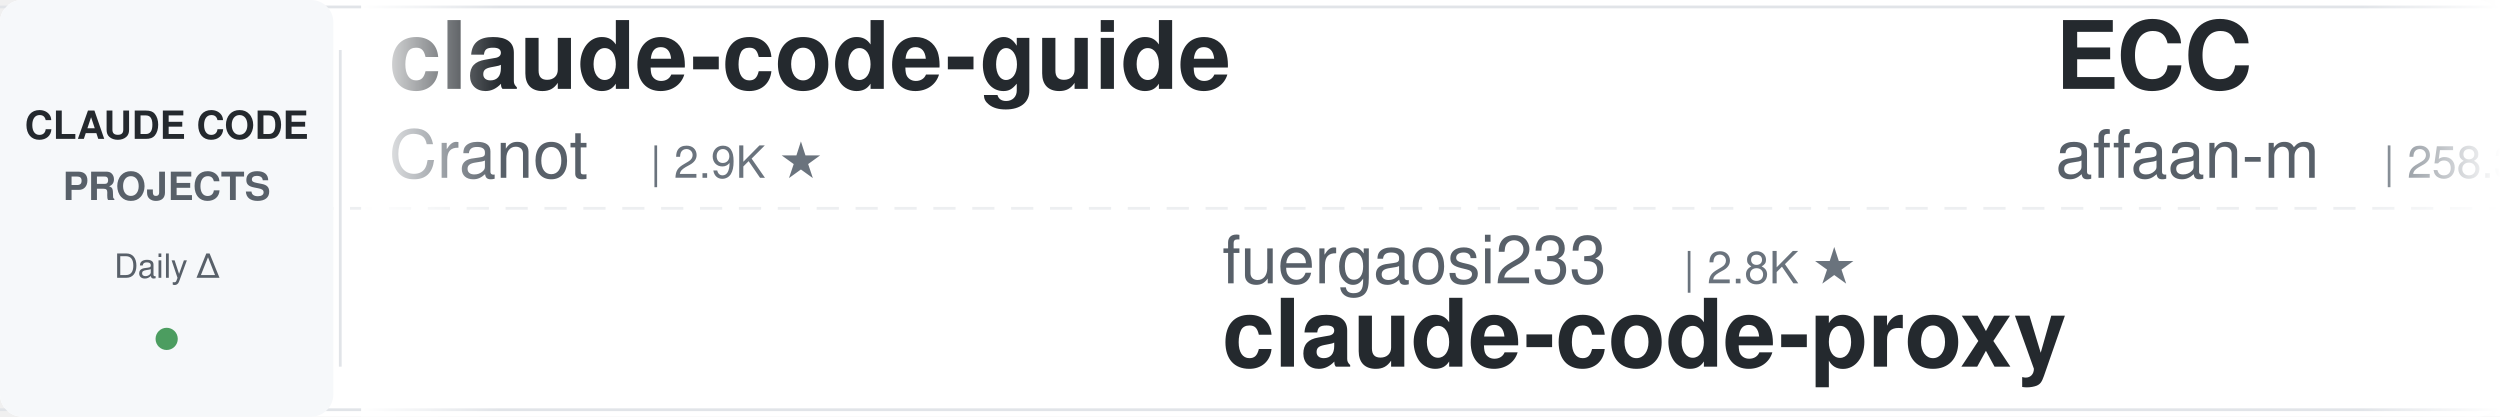
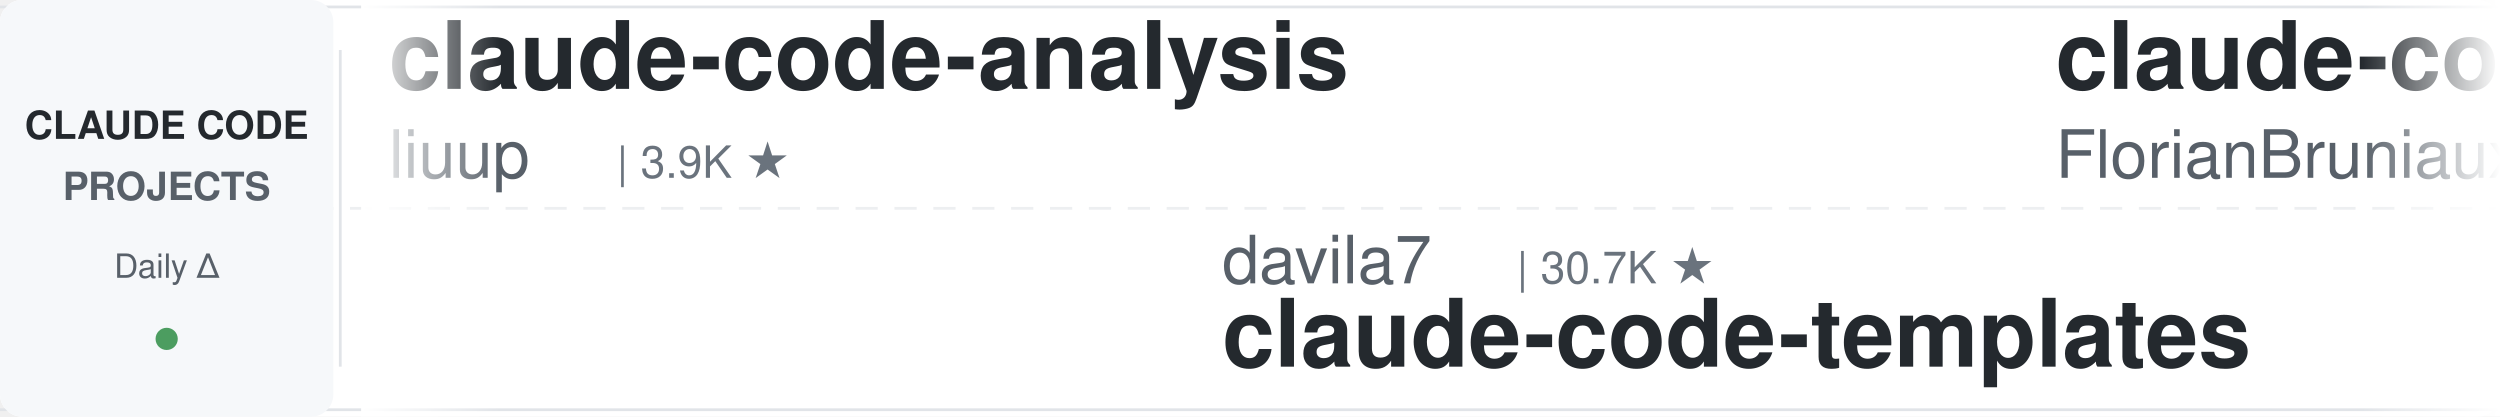
<svg xmlns="http://www.w3.org/2000/svg" width="900" height="150">
  <defs>
    <linearGradient id="leftFade" x1="0%" y1="0%" x2="100%" y2="0%">
      <stop offset="0%" style="stop-color:#ffffff;stop-opacity:1" />
      <stop offset="100%" style="stop-color:#ffffff;stop-opacity:0" />
    </linearGradient>
    <linearGradient id="rightFade" x1="0%" y1="0%" x2="100%" y2="0%">
      <stop offset="0%" style="stop-color:#ffffff;stop-opacity:0" />
      <stop offset="100%" style="stop-color:#ffffff;stop-opacity:1" />
    </linearGradient>
  </defs>
  <rect width="900" height="150" fill="#ffffff" rx="8" />
  <rect x="0" y="2" width="900" height="1" fill="#e1e4e8" />
  <rect x="0" y="147" width="900" height="1" fill="#e1e4e8" />
  <line x1="0" y1="75" x2="900" y2="75" stroke="#e1e4e8" stroke-width="1" stroke-dasharray="8 6" opacity="0.6" />
  <rect x="0" y="0" width="120" height="150" fill="#f6f8fa" rx="8" />
  <text x="60" y="50" font-family="-apple-system, BlinkMacSystemFont, 'Segoe UI', Helvetica, Arial, sans-serif" font-size="14" font-weight="600" fill="#24292e" text-anchor="middle">CLAUDE CODE</text>
  <text x="60" y="72" font-family="-apple-system, BlinkMacSystemFont, 'Segoe UI', Helvetica, Arial, sans-serif" font-size="14" font-weight="600" fill="#586069" text-anchor="middle">PROJECTS</text>
  <text x="60" y="100" font-family="-apple-system, BlinkMacSystemFont, 'Segoe UI', Helvetica, Arial, sans-serif" font-size="12" font-weight="500" fill="#586069" text-anchor="middle">Daily Δ</text>
  <circle cx="60" cy="122" r="4" fill="#22863a" opacity="0.8" />
  <rect x="122" y="18" width="1" height="114" fill="#e1e4e8" />
  <clipPath id="tickerClip">
    <rect x="130" y="0" width="770" height="150" />
  </clipPath>
  <g clip-path="url(#tickerClip)">
    <g id="tickerItems">
      <animateTransform attributeName="transform" attributeType="XML" type="translate" from="0 0" to="-3000 0" dur="54s" repeatCount="indefinite" />
      <g transform="translate(0, 0)">
-         <text x="140" y="32" font-family="-apple-system, BlinkMacSystemFont, 'Segoe UI', Helvetica, Arial, sans-serif" font-size="34" font-weight="600" fill="#24292e">claude-code-guide</text>
-         <text x="140" y="64" font-family="-apple-system, BlinkMacSystemFont, 'Segoe UI', Helvetica, Arial, sans-serif" font-size="24" font-weight="400" fill="#586069">Cranot</text>
-         <text x="234" y="64" font-family="-apple-system, BlinkMacSystemFont, 'Segoe UI', Helvetica, Arial, sans-serif" font-size="16" font-weight="500" fill="#6a737d">| 2.9K ★</text>
+         <text x="140" y="32" font-family="-apple-system, BlinkMacSystemFont, 'Segoe UI', Helvetica, Arial, sans-serif" font-size="34" font-weight="600" fill="#24292e">claude-code-analysis</text>
+         <text x="140" y="64" font-family="-apple-system, BlinkMacSystemFont, 'Segoe UI', Helvetica, Arial, sans-serif" font-size="24" font-weight="400" fill="#586069">liuup</text>
+         <text x="222" y="64" font-family="-apple-system, BlinkMacSystemFont, 'Segoe UI', Helvetica, Arial, sans-serif" font-size="16" font-weight="500" fill="#6a737d">| 3.9K ★</text>
      </g>
      <g transform="translate(300, 0)">
-         <text x="140" y="102" font-family="-apple-system, BlinkMacSystemFont, 'Segoe UI', Helvetica, Arial, sans-serif" font-size="24" font-weight="400" fill="#586069">fuergaosi233</text>
-         <text x="306" y="102" font-family="-apple-system, BlinkMacSystemFont, 'Segoe UI', Helvetica, Arial, sans-serif" font-size="16" font-weight="500" fill="#6a737d">| 2.8K ★</text>
-         <text x="140" y="132" font-family="-apple-system, BlinkMacSystemFont, 'Segoe UI', Helvetica, Arial, sans-serif" font-size="34" font-weight="600" fill="#24292e">claude-code-proxy</text>
+         <text x="140" y="102" font-family="-apple-system, BlinkMacSystemFont, 'Segoe UI', Helvetica, Arial, sans-serif" font-size="24" font-weight="400" fill="#586069">davila7</text>
+         <text x="246" y="102" font-family="-apple-system, BlinkMacSystemFont, 'Segoe UI', Helvetica, Arial, sans-serif" font-size="16" font-weight="500" fill="#6a737d">| 30.7K ★</text>
+         <text x="140" y="132" font-family="-apple-system, BlinkMacSystemFont, 'Segoe UI', Helvetica, Arial, sans-serif" font-size="34" font-weight="600" fill="#24292e">claude-code-templates</text>
      </g>
      <g transform="translate(600, 0)">
-         <text x="140" y="32" font-family="-apple-system, BlinkMacSystemFont, 'Segoe UI', Helvetica, Arial, sans-serif" font-size="34" font-weight="600" fill="#24292e">ECC</text>
-         <text x="140" y="64" font-family="-apple-system, BlinkMacSystemFont, 'Segoe UI', Helvetica, Arial, sans-serif" font-size="24" font-weight="400" fill="#586069">affaan-m</text>
-         <text x="258" y="64" font-family="-apple-system, BlinkMacSystemFont, 'Segoe UI', Helvetica, Arial, sans-serif" font-size="16" font-weight="500" fill="#6a737d">| 258.3K ★</text>
+         <text x="140" y="32" font-family="-apple-system, BlinkMacSystemFont, 'Segoe UI', Helvetica, Arial, sans-serif" font-size="34" font-weight="600" fill="#24292e">claude-code-ultimate-gui...</text>
+         <text x="140" y="64" font-family="-apple-system, BlinkMacSystemFont, 'Segoe UI', Helvetica, Arial, sans-serif" font-size="24" font-weight="400" fill="#586069">FlorianBruniaux</text>
+         <text x="342" y="64" font-family="-apple-system, BlinkMacSystemFont, 'Segoe UI', Helvetica, Arial, sans-serif" font-size="16" font-weight="500" fill="#6a737d">| 6.0K ★</text>
      </g>
      <g transform="translate(900, 0)">
-         <text x="140" y="102" font-family="-apple-system, BlinkMacSystemFont, 'Segoe UI', Helvetica, Arial, sans-serif" font-size="24" font-weight="400" fill="#586069">Maciek-roboblog</text>
-         <text x="342" y="102" font-family="-apple-system, BlinkMacSystemFont, 'Segoe UI', Helvetica, Arial, sans-serif" font-size="16" font-weight="500" fill="#6a737d">| 8.7K ★</text>
-         <text x="140" y="132" font-family="-apple-system, BlinkMacSystemFont, 'Segoe UI', Helvetica, Arial, sans-serif" font-size="34" font-weight="600" fill="#24292e">Claude-Code-Usage-Monito...</text>
+         <text x="140" y="102" font-family="-apple-system, BlinkMacSystemFont, 'Segoe UI', Helvetica, Arial, sans-serif" font-size="24" font-weight="400" fill="#586069">jqueryscript</text>
+         <text x="306" y="102" font-family="-apple-system, BlinkMacSystemFont, 'Segoe UI', Helvetica, Arial, sans-serif" font-size="16" font-weight="500" fill="#6a737d">| 514 ★</text>
+         <text x="140" y="132" font-family="-apple-system, BlinkMacSystemFont, 'Segoe UI', Helvetica, Arial, sans-serif" font-size="34" font-weight="600" fill="#24292e">awesome-claude-code</text>
      </g>
      <g transform="translate(1200, 0)">
-         <text x="140" y="32" font-family="-apple-system, BlinkMacSystemFont, 'Segoe UI', Helvetica, Arial, sans-serif" font-size="34" font-weight="600" fill="#24292e">arcads-claude-code</text>
-         <text x="140" y="64" font-family="-apple-system, BlinkMacSystemFont, 'Segoe UI', Helvetica, Arial, sans-serif" font-size="24" font-weight="400" fill="#586069">krusemediallc</text>
-         <text x="318" y="64" font-family="-apple-system, BlinkMacSystemFont, 'Segoe UI', Helvetica, Arial, sans-serif" font-size="16" font-weight="500" fill="#6a737d">| 1.5K ★</text>
+         <text x="140" y="32" font-family="-apple-system, BlinkMacSystemFont, 'Segoe UI', Helvetica, Arial, sans-serif" font-size="34" font-weight="600" fill="#24292e">pi-vs-claude-code</text>
+         <text x="140" y="64" font-family="-apple-system, BlinkMacSystemFont, 'Segoe UI', Helvetica, Arial, sans-serif" font-size="24" font-weight="400" fill="#586069">disler</text>
+         <text x="234" y="64" font-family="-apple-system, BlinkMacSystemFont, 'Segoe UI', Helvetica, Arial, sans-serif" font-size="16" font-weight="500" fill="#6a737d">| 1.7K ★</text>
      </g>
      <g transform="translate(1500, 0)">
-         <text x="140" y="102" font-family="-apple-system, BlinkMacSystemFont, 'Segoe UI', Helvetica, Arial, sans-serif" font-size="24" font-weight="400" fill="#586069">AprilNEA</text>
-         <text x="258" y="102" font-family="-apple-system, BlinkMacSystemFont, 'Segoe UI', Helvetica, Arial, sans-serif" font-size="16" font-weight="500" fill="#6a737d">| 391 ★</text>
-         <text x="140" y="132" font-family="-apple-system, BlinkMacSystemFont, 'Segoe UI', Helvetica, Arial, sans-serif" font-size="34" font-weight="600" fill="#24292e">claude-code-source</text>
+         <text x="140" y="102" font-family="-apple-system, BlinkMacSystemFont, 'Segoe UI', Helvetica, Arial, sans-serif" font-size="24" font-weight="400" fill="#586069">shareAI-lab</text>
+         <text x="294" y="102" font-family="-apple-system, BlinkMacSystemFont, 'Segoe UI', Helvetica, Arial, sans-serif" font-size="16" font-weight="500" fill="#6a737d">| 76.8K ★</text>
+         <text x="140" y="132" font-family="-apple-system, BlinkMacSystemFont, 'Segoe UI', Helvetica, Arial, sans-serif" font-size="34" font-weight="600" fill="#24292e">learn-claude-code</text>
      </g>
      <g transform="translate(1800, 0)">
-         <text x="140" y="32" font-family="-apple-system, BlinkMacSystemFont, 'Segoe UI', Helvetica, Arial, sans-serif" font-size="34" font-weight="600" fill="#24292e">claude-code-security-rev...</text>
-         <text x="140" y="64" font-family="-apple-system, BlinkMacSystemFont, 'Segoe UI', Helvetica, Arial, sans-serif" font-size="24" font-weight="400" fill="#586069">anthropics</text>
-         <text x="282" y="64" font-family="-apple-system, BlinkMacSystemFont, 'Segoe UI', Helvetica, Arial, sans-serif" font-size="16" font-weight="500" fill="#6a737d">| 6.2K ★</text>
+         <text x="140" y="32" font-family="-apple-system, BlinkMacSystemFont, 'Segoe UI', Helvetica, Arial, sans-serif" font-size="34" font-weight="600" fill="#24292e">system_prompts_leaks</text>
+         <text x="140" y="64" font-family="-apple-system, BlinkMacSystemFont, 'Segoe UI', Helvetica, Arial, sans-serif" font-size="24" font-weight="400" fill="#586069">asgeirtj</text>
+         <text x="258" y="64" font-family="-apple-system, BlinkMacSystemFont, 'Segoe UI', Helvetica, Arial, sans-serif" font-size="16" font-weight="500" fill="#6a737d">| 66.8K ★</text>
      </g>
      <g transform="translate(2100, 0)">
-         <text x="140" y="102" font-family="-apple-system, BlinkMacSystemFont, 'Segoe UI', Helvetica, Arial, sans-serif" font-size="24" font-weight="400" fill="#586069">Pimzino</text>
-         <text x="246" y="102" font-family="-apple-system, BlinkMacSystemFont, 'Segoe UI', Helvetica, Arial, sans-serif" font-size="16" font-weight="500" fill="#6a737d">| 3.9K ★</text>
-         <text x="140" y="132" font-family="-apple-system, BlinkMacSystemFont, 'Segoe UI', Helvetica, Arial, sans-serif" font-size="34" font-weight="600" fill="#24292e">claude-code-spec-workflo...</text>
+         <text x="140" y="102" font-family="-apple-system, BlinkMacSystemFont, 'Segoe UI', Helvetica, Arial, sans-serif" font-size="24" font-weight="400" fill="#586069">SeemSeam</text>
+         <text x="258" y="102" font-family="-apple-system, BlinkMacSystemFont, 'Segoe UI', Helvetica, Arial, sans-serif" font-size="16" font-weight="500" fill="#6a737d">| 3.5K ★</text>
+         <text x="140" y="132" font-family="-apple-system, BlinkMacSystemFont, 'Segoe UI', Helvetica, Arial, sans-serif" font-size="34" font-weight="600" fill="#24292e">claude_codex_bridge</text>
      </g>
      <g transform="translate(2400, 0)">
        <text x="140" y="32" font-family="-apple-system, BlinkMacSystemFont, 'Segoe UI', Helvetica, Arial, sans-serif" font-size="34" font-weight="600" fill="#24292e">claude-code-source</text>
        <text x="140" y="64" font-family="-apple-system, BlinkMacSystemFont, 'Segoe UI', Helvetica, Arial, sans-serif" font-size="24" font-weight="400" fill="#586069">JrCx7scC</text>
        <text x="258" y="64" font-family="-apple-system, BlinkMacSystemFont, 'Segoe UI', Helvetica, Arial, sans-serif" font-size="16" font-weight="500" fill="#6a737d">| 376 ★</text>
      </g>
      <g transform="translate(2700, 0)">
-         <text x="140" y="102" font-family="-apple-system, BlinkMacSystemFont, 'Segoe UI', Helvetica, Arial, sans-serif" font-size="24" font-weight="400" fill="#586069">oboard</text>
-         <text x="234" y="102" font-family="-apple-system, BlinkMacSystemFont, 'Segoe UI', Helvetica, Arial, sans-serif" font-size="16" font-weight="500" fill="#6a737d">| 3.3K ★</text>
-         <text x="140" y="132" font-family="-apple-system, BlinkMacSystemFont, 'Segoe UI', Helvetica, Arial, sans-serif" font-size="34" font-weight="600" fill="#24292e">claude-code-rev</text>
+         <text x="140" y="102" font-family="-apple-system, BlinkMacSystemFont, 'Segoe UI', Helvetica, Arial, sans-serif" font-size="24" font-weight="400" fill="#586069">frankbria</text>
+         <text x="270" y="102" font-family="-apple-system, BlinkMacSystemFont, 'Segoe UI', Helvetica, Arial, sans-serif" font-size="16" font-weight="500" fill="#6a737d">| 9.6K ★</text>
+         <text x="140" y="132" font-family="-apple-system, BlinkMacSystemFont, 'Segoe UI', Helvetica, Arial, sans-serif" font-size="34" font-weight="600" fill="#24292e">ralph-claude-code</text>
      </g>
      <g transform="translate(3000, 0)">
-         <text x="140" y="32" font-family="-apple-system, BlinkMacSystemFont, 'Segoe UI', Helvetica, Arial, sans-serif" font-size="34" font-weight="600" fill="#24292e">claude-code-guide</text>
-         <text x="140" y="64" font-family="-apple-system, BlinkMacSystemFont, 'Segoe UI', Helvetica, Arial, sans-serif" font-size="24" font-weight="400" fill="#586069">Cranot</text>
-         <text x="234" y="64" font-family="-apple-system, BlinkMacSystemFont, 'Segoe UI', Helvetica, Arial, sans-serif" font-size="16" font-weight="500" fill="#6a737d">| 2.9K ★</text>
+         <text x="140" y="32" font-family="-apple-system, BlinkMacSystemFont, 'Segoe UI', Helvetica, Arial, sans-serif" font-size="34" font-weight="600" fill="#24292e">claude-code-analysis</text>
+         <text x="140" y="64" font-family="-apple-system, BlinkMacSystemFont, 'Segoe UI', Helvetica, Arial, sans-serif" font-size="24" font-weight="400" fill="#586069">liuup</text>
+         <text x="222" y="64" font-family="-apple-system, BlinkMacSystemFont, 'Segoe UI', Helvetica, Arial, sans-serif" font-size="16" font-weight="500" fill="#6a737d">| 3.9K ★</text>
      </g>
      <g transform="translate(3300, 0)">
-         <text x="140" y="102" font-family="-apple-system, BlinkMacSystemFont, 'Segoe UI', Helvetica, Arial, sans-serif" font-size="24" font-weight="400" fill="#586069">fuergaosi233</text>
-         <text x="306" y="102" font-family="-apple-system, BlinkMacSystemFont, 'Segoe UI', Helvetica, Arial, sans-serif" font-size="16" font-weight="500" fill="#6a737d">| 2.8K ★</text>
-         <text x="140" y="132" font-family="-apple-system, BlinkMacSystemFont, 'Segoe UI', Helvetica, Arial, sans-serif" font-size="34" font-weight="600" fill="#24292e">claude-code-proxy</text>
+         <text x="140" y="102" font-family="-apple-system, BlinkMacSystemFont, 'Segoe UI', Helvetica, Arial, sans-serif" font-size="24" font-weight="400" fill="#586069">davila7</text>
+         <text x="246" y="102" font-family="-apple-system, BlinkMacSystemFont, 'Segoe UI', Helvetica, Arial, sans-serif" font-size="16" font-weight="500" fill="#6a737d">| 30.7K ★</text>
+         <text x="140" y="132" font-family="-apple-system, BlinkMacSystemFont, 'Segoe UI', Helvetica, Arial, sans-serif" font-size="34" font-weight="600" fill="#24292e">claude-code-templates</text>
      </g>
      <g transform="translate(3600, 0)">
-         <text x="140" y="32" font-family="-apple-system, BlinkMacSystemFont, 'Segoe UI', Helvetica, Arial, sans-serif" font-size="34" font-weight="600" fill="#24292e">ECC</text>
-         <text x="140" y="64" font-family="-apple-system, BlinkMacSystemFont, 'Segoe UI', Helvetica, Arial, sans-serif" font-size="24" font-weight="400" fill="#586069">affaan-m</text>
-         <text x="258" y="64" font-family="-apple-system, BlinkMacSystemFont, 'Segoe UI', Helvetica, Arial, sans-serif" font-size="16" font-weight="500" fill="#6a737d">| 258.3K ★</text>
+         <text x="140" y="32" font-family="-apple-system, BlinkMacSystemFont, 'Segoe UI', Helvetica, Arial, sans-serif" font-size="34" font-weight="600" fill="#24292e">claude-code-ultimate-gui...</text>
+         <text x="140" y="64" font-family="-apple-system, BlinkMacSystemFont, 'Segoe UI', Helvetica, Arial, sans-serif" font-size="24" font-weight="400" fill="#586069">FlorianBruniaux</text>
+         <text x="342" y="64" font-family="-apple-system, BlinkMacSystemFont, 'Segoe UI', Helvetica, Arial, sans-serif" font-size="16" font-weight="500" fill="#6a737d">| 6.0K ★</text>
      </g>
      <g transform="translate(3900, 0)">
-         <text x="140" y="102" font-family="-apple-system, BlinkMacSystemFont, 'Segoe UI', Helvetica, Arial, sans-serif" font-size="24" font-weight="400" fill="#586069">Maciek-roboblog</text>
-         <text x="342" y="102" font-family="-apple-system, BlinkMacSystemFont, 'Segoe UI', Helvetica, Arial, sans-serif" font-size="16" font-weight="500" fill="#6a737d">| 8.7K ★</text>
-         <text x="140" y="132" font-family="-apple-system, BlinkMacSystemFont, 'Segoe UI', Helvetica, Arial, sans-serif" font-size="34" font-weight="600" fill="#24292e">Claude-Code-Usage-Monito...</text>
+         <text x="140" y="102" font-family="-apple-system, BlinkMacSystemFont, 'Segoe UI', Helvetica, Arial, sans-serif" font-size="24" font-weight="400" fill="#586069">jqueryscript</text>
+         <text x="306" y="102" font-family="-apple-system, BlinkMacSystemFont, 'Segoe UI', Helvetica, Arial, sans-serif" font-size="16" font-weight="500" fill="#6a737d">| 514 ★</text>
+         <text x="140" y="132" font-family="-apple-system, BlinkMacSystemFont, 'Segoe UI', Helvetica, Arial, sans-serif" font-size="34" font-weight="600" fill="#24292e">awesome-claude-code</text>
      </g>
    </g>
  </g>
  <rect x="130" y="0" width="50" height="150" fill="url(#leftFade)" />
  <rect x="850" y="0" width="50" height="150" fill="url(#rightFade)" />
</svg>
